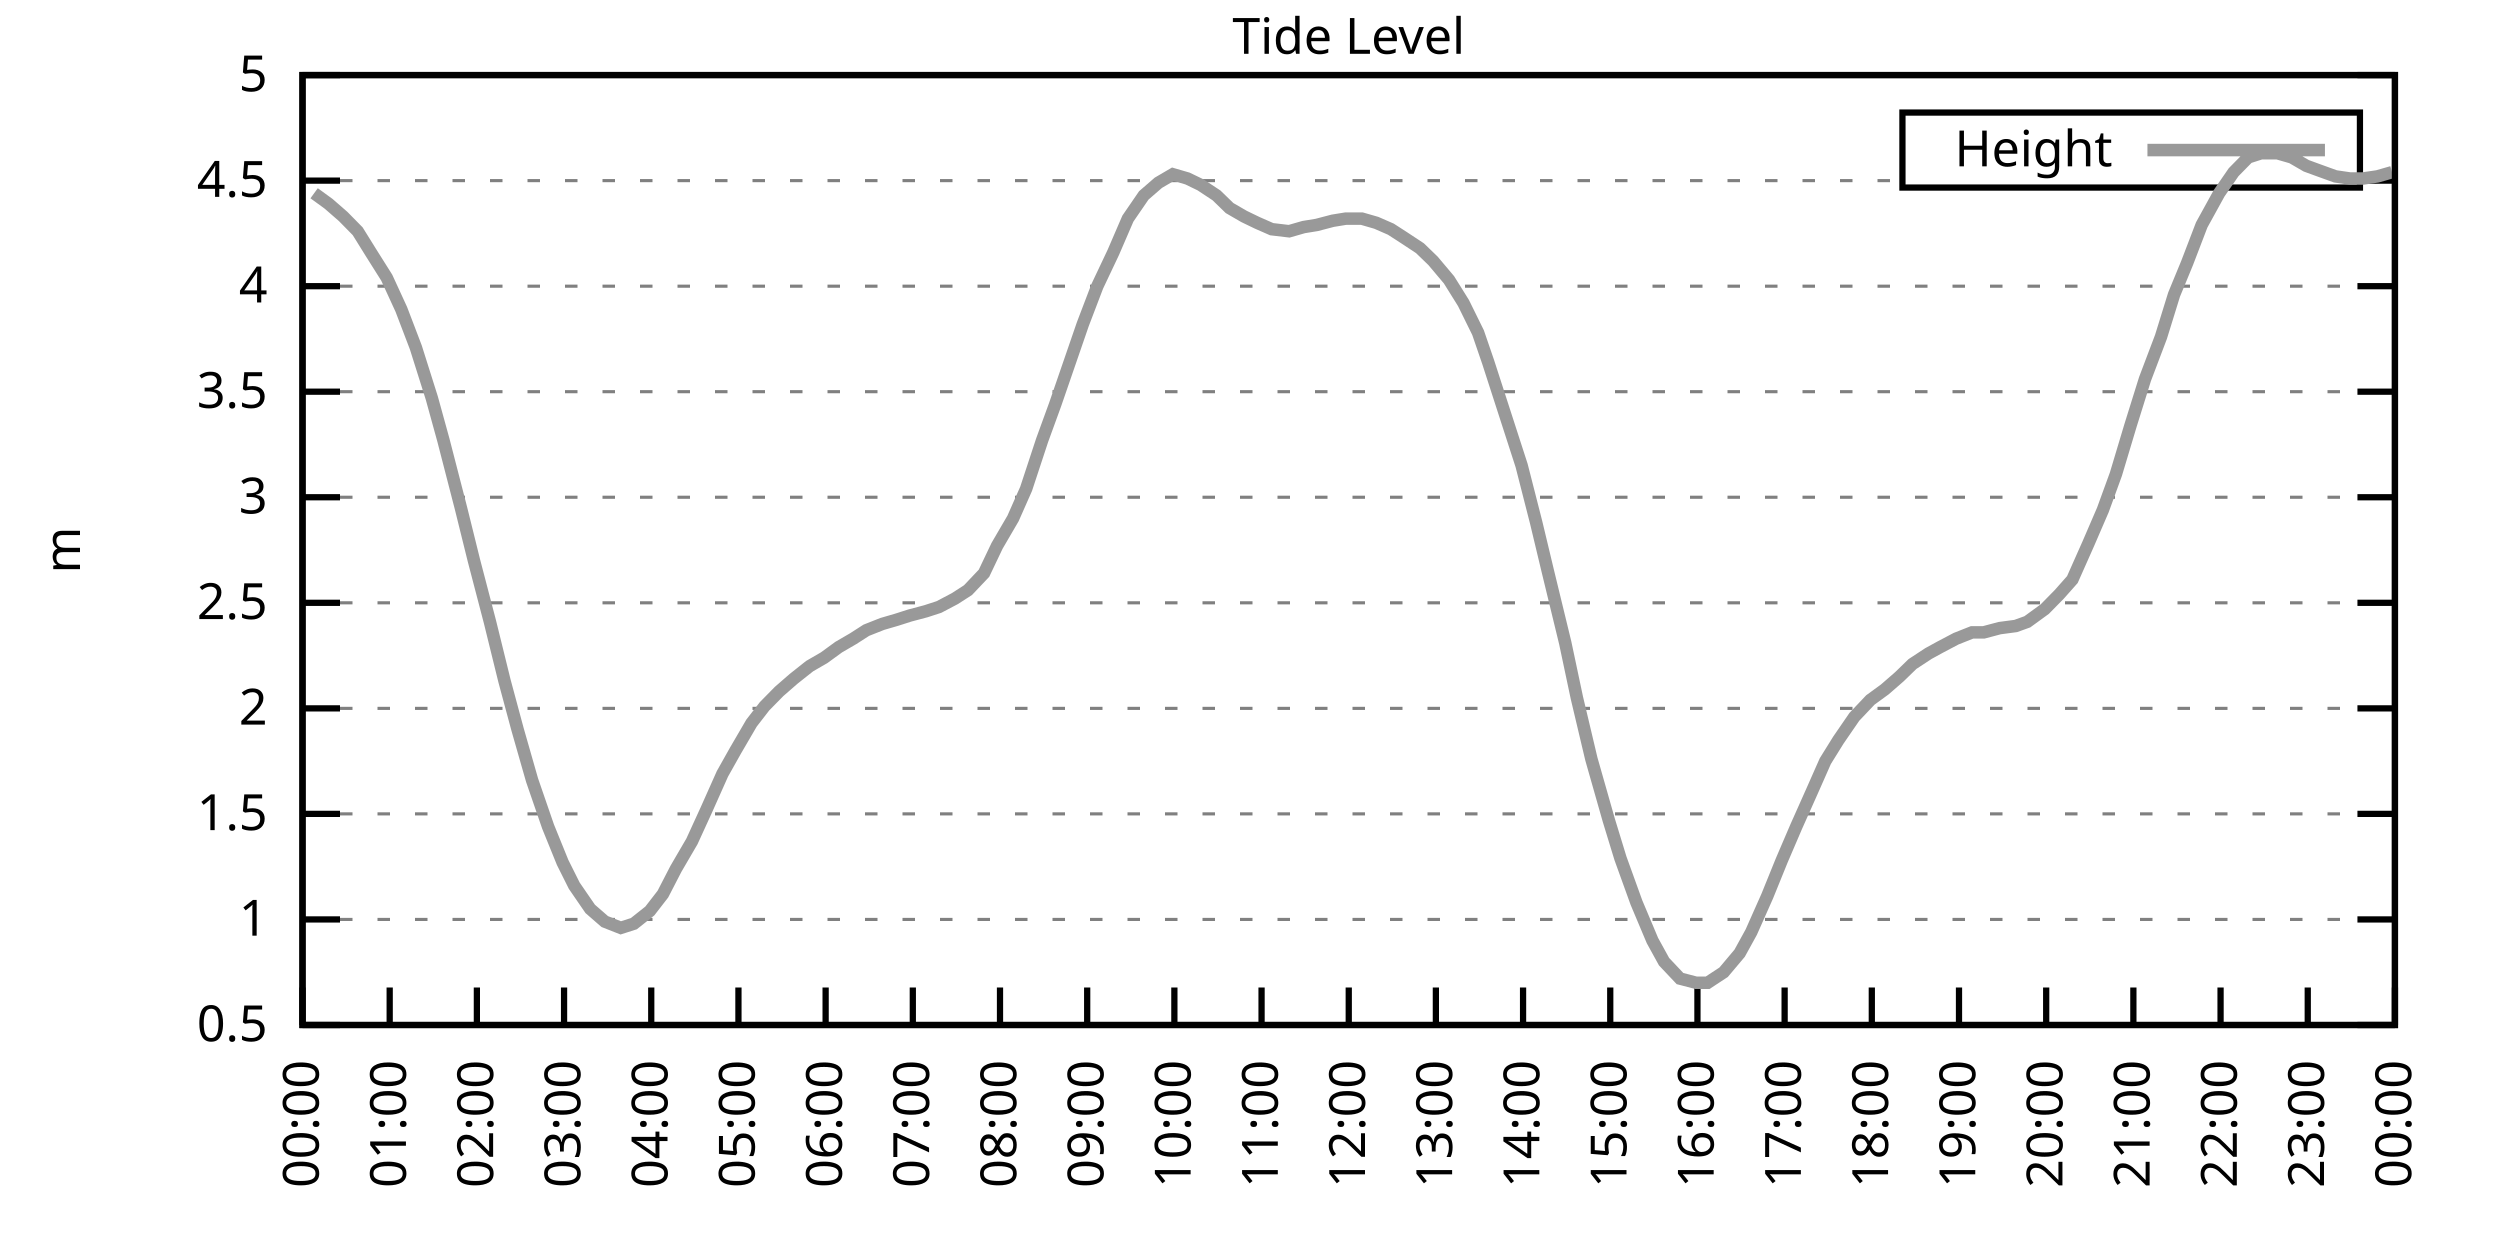
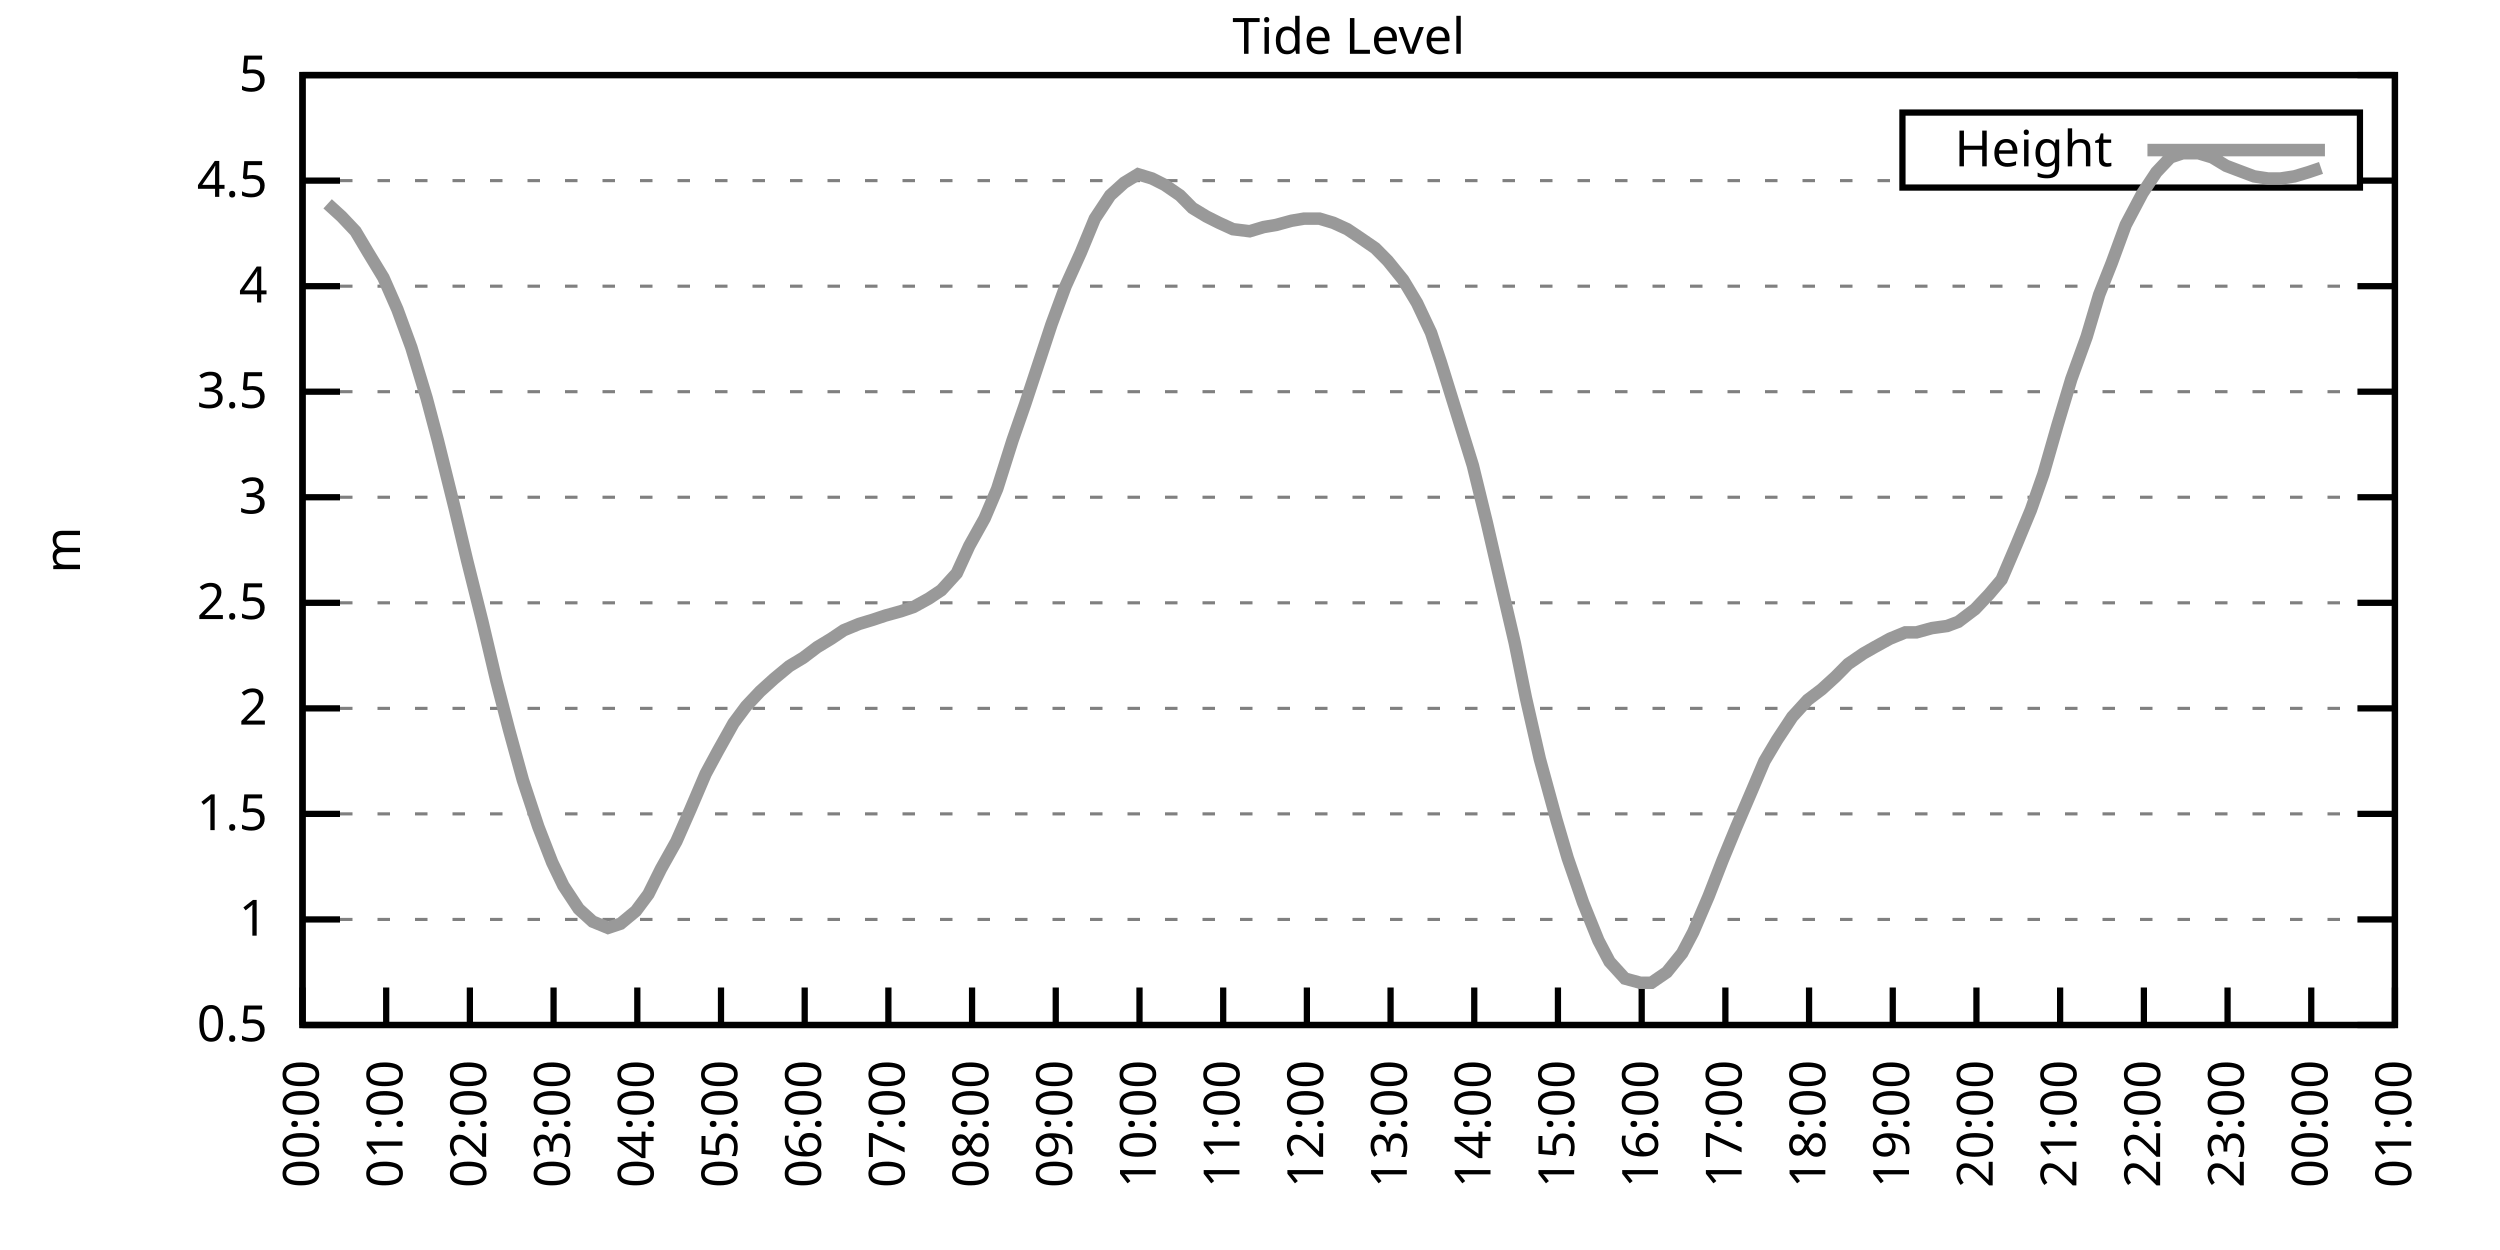
<svg xmlns="http://www.w3.org/2000/svg" xmlns:xlink="http://www.w3.org/1999/xlink" width="400" height="200" viewBox="0 0 400 200">
  <g id="gnuplot_canvas">
    <rect x="0" y="0" width="400" height="200" fill="none" />
    <defs>
      <circle id="gpDot" r="0.5" stroke-width="0.5" stroke="currentColor" />
      <path id="gpPt0" stroke-width="0.333" stroke="currentColor" d="M-1,0 h2 M0,-1 v2" />
      <path id="gpPt1" stroke-width="0.333" stroke="currentColor" d="M-1,-1 L1,1 M1,-1 L-1,1" />
      <path id="gpPt2" stroke-width="0.333" stroke="currentColor" d="M-1,0 L1,0 M0,-1 L0,1 M-1,-1 L1,1 M-1,1 L1,-1" />
      <rect id="gpPt3" stroke-width="0.333" stroke="currentColor" x="-1" y="-1" width="2" height="2" />
      <rect id="gpPt4" stroke-width="0.333" stroke="currentColor" fill="currentColor" x="-1" y="-1" width="2" height="2" />
      <circle id="gpPt5" stroke-width="0.333" stroke="currentColor" cx="0" cy="0" r="1" />
      <use xlink:href="#gpPt5" id="gpPt6" fill="currentColor" stroke="none" />
      <path id="gpPt7" stroke-width="0.333" stroke="currentColor" d="M0,-1.33 L-1.33,0.67 L1.33,0.67 z" />
      <use xlink:href="#gpPt7" id="gpPt8" fill="currentColor" stroke="none" />
      <use xlink:href="#gpPt7" id="gpPt9" stroke="currentColor" transform="rotate(180)" />
      <use xlink:href="#gpPt9" id="gpPt10" fill="currentColor" stroke="none" />
      <use xlink:href="#gpPt3" id="gpPt11" stroke="currentColor" transform="rotate(45)" />
      <use xlink:href="#gpPt11" id="gpPt12" fill="currentColor" stroke="none" />
      <path id="gpPt13" stroke-width="0.333" stroke="currentColor" d="M0,1.330 L1.265,0.411 L0.782,-1.067 L-0.782,-1.076 L-1.265,0.411 z" />
      <use xlink:href="#gpPt13" id="gpPt14" fill="currentColor" stroke="none" />
      <filter id="textbox" filterUnits="objectBoundingBox" x="0" y="0" height="1" width="1">
        <feFlood flood-color="white" flood-opacity="1" result="bgnd" />
        <feComposite in="SourceGraphic" in2="bgnd" operator="atop" />
      </filter>
      <filter id="greybox" filterUnits="objectBoundingBox" x="0" y="0" height="1" width="1">
        <feFlood flood-color="lightgrey" flood-opacity="1" result="grey" />
        <feComposite in="SourceGraphic" in2="grey" operator="atop" />
      </filter>
    </defs>
    <g fill="none" color="white" stroke="currentColor" stroke-width="1.00" stroke-linecap="butt" stroke-linejoin="miter">
</g>
    <g fill="none" color="black" stroke="currentColor" stroke-width="1.00" stroke-linecap="butt" stroke-linejoin="miter">
      <g stroke="none" shape-rendering="crispEdges">
        <polygon fill="rgb(255, 255, 255)" points="48.40,164.00 383.18,164.00 383.18,12.02 48.40,12.02 " />
      </g>
    </g>
    <g fill="none" color="black" stroke="currentColor" stroke-width="1.00" stroke-linecap="butt" stroke-linejoin="miter">
</g>
    <g fill="none" color="black" stroke="black" stroke-width="0.50" stroke-linecap="butt" stroke-linejoin="miter">
</g>
    <g fill="none" color="gray" stroke="currentColor" stroke-width="0.50" stroke-linecap="butt" stroke-linejoin="miter">
      <path stroke="gray" stroke-dasharray="2,4" class="gridline" d="M48.40,164.00 L383.19,164.00  " />
    </g>
    <g fill="none" color="gray" stroke="gray" stroke-width="1.00" stroke-linecap="butt" stroke-linejoin="miter">
</g>
    <g fill="none" color="black" stroke="currentColor" stroke-width="1.00" stroke-linecap="butt" stroke-linejoin="miter">
      <path stroke="black" d="M48.40,164.00 L54.40,164.00 M383.19,164.00 L377.19,164.00  " />
      <g transform="translate(42.80,166.60)" stroke="none" fill="black" font-family="Sans" font-size="8.00" text-anchor="end">
        <text>
          <tspan font-family="Sans"> 0.5</tspan>
        </text>
      </g>
    </g>
    <g fill="none" color="black" stroke="currentColor" stroke-width="1.00" stroke-linecap="butt" stroke-linejoin="miter">
</g>
    <g fill="none" color="black" stroke="black" stroke-width="0.50" stroke-linecap="butt" stroke-linejoin="miter">
</g>
    <g fill="none" color="gray" stroke="currentColor" stroke-width="0.50" stroke-linecap="butt" stroke-linejoin="miter">
      <path stroke="gray" stroke-dasharray="2,4" class="gridline" d="M48.40,147.11 L383.19,147.11  " />
    </g>
    <g fill="none" color="gray" stroke="gray" stroke-width="1.00" stroke-linecap="butt" stroke-linejoin="miter">
</g>
    <g fill="none" color="black" stroke="currentColor" stroke-width="1.00" stroke-linecap="butt" stroke-linejoin="miter">
      <path stroke="black" d="M48.40,147.11 L54.40,147.11 M383.19,147.11 L377.19,147.11  " />
      <g transform="translate(42.80,149.71)" stroke="none" fill="black" font-family="Sans" font-size="8.00" text-anchor="end">
        <text>
          <tspan font-family="Sans"> 1</tspan>
        </text>
      </g>
    </g>
    <g fill="none" color="black" stroke="currentColor" stroke-width="1.00" stroke-linecap="butt" stroke-linejoin="miter">
</g>
    <g fill="none" color="black" stroke="black" stroke-width="0.50" stroke-linecap="butt" stroke-linejoin="miter">
</g>
    <g fill="none" color="gray" stroke="currentColor" stroke-width="0.50" stroke-linecap="butt" stroke-linejoin="miter">
      <path stroke="gray" stroke-dasharray="2,4" class="gridline" d="M48.40,130.22 L383.19,130.22  " />
    </g>
    <g fill="none" color="gray" stroke="gray" stroke-width="1.00" stroke-linecap="butt" stroke-linejoin="miter">
</g>
    <g fill="none" color="black" stroke="currentColor" stroke-width="1.00" stroke-linecap="butt" stroke-linejoin="miter">
      <path stroke="black" d="M48.40,130.22 L54.40,130.22 M383.19,130.22 L377.19,130.22  " />
      <g transform="translate(42.80,132.82)" stroke="none" fill="black" font-family="Sans" font-size="8.00" text-anchor="end">
        <text>
          <tspan font-family="Sans"> 1.5</tspan>
        </text>
      </g>
    </g>
    <g fill="none" color="black" stroke="currentColor" stroke-width="1.00" stroke-linecap="butt" stroke-linejoin="miter">
</g>
    <g fill="none" color="black" stroke="black" stroke-width="0.50" stroke-linecap="butt" stroke-linejoin="miter">
</g>
    <g fill="none" color="gray" stroke="currentColor" stroke-width="0.50" stroke-linecap="butt" stroke-linejoin="miter">
      <path stroke="gray" stroke-dasharray="2,4" class="gridline" d="M48.40,113.34 L383.19,113.34  " />
    </g>
    <g fill="none" color="gray" stroke="gray" stroke-width="1.00" stroke-linecap="butt" stroke-linejoin="miter">
</g>
    <g fill="none" color="black" stroke="currentColor" stroke-width="1.00" stroke-linecap="butt" stroke-linejoin="miter">
      <path stroke="black" d="M48.40,113.34 L54.40,113.34 M383.19,113.34 L377.19,113.34  " />
      <g transform="translate(42.80,115.94)" stroke="none" fill="black" font-family="Sans" font-size="8.00" text-anchor="end">
        <text>
          <tspan font-family="Sans"> 2</tspan>
        </text>
      </g>
    </g>
    <g fill="none" color="black" stroke="currentColor" stroke-width="1.00" stroke-linecap="butt" stroke-linejoin="miter">
</g>
    <g fill="none" color="black" stroke="black" stroke-width="0.50" stroke-linecap="butt" stroke-linejoin="miter">
</g>
    <g fill="none" color="gray" stroke="currentColor" stroke-width="0.50" stroke-linecap="butt" stroke-linejoin="miter">
      <path stroke="gray" stroke-dasharray="2,4" class="gridline" d="M48.40,96.45 L383.19,96.45  " />
    </g>
    <g fill="none" color="gray" stroke="gray" stroke-width="1.00" stroke-linecap="butt" stroke-linejoin="miter">
</g>
    <g fill="none" color="black" stroke="currentColor" stroke-width="1.00" stroke-linecap="butt" stroke-linejoin="miter">
      <path stroke="black" d="M48.40,96.45 L54.40,96.45 M383.19,96.45 L377.19,96.45  " />
      <g transform="translate(42.80,99.05)" stroke="none" fill="black" font-family="Sans" font-size="8.00" text-anchor="end">
        <text>
          <tspan font-family="Sans"> 2.5</tspan>
        </text>
      </g>
    </g>
    <g fill="none" color="black" stroke="currentColor" stroke-width="1.00" stroke-linecap="butt" stroke-linejoin="miter">
</g>
    <g fill="none" color="black" stroke="black" stroke-width="0.50" stroke-linecap="butt" stroke-linejoin="miter">
</g>
    <g fill="none" color="gray" stroke="currentColor" stroke-width="0.50" stroke-linecap="butt" stroke-linejoin="miter">
      <path stroke="gray" stroke-dasharray="2,4" class="gridline" d="M48.40,79.56 L383.19,79.56  " />
    </g>
    <g fill="none" color="gray" stroke="gray" stroke-width="1.00" stroke-linecap="butt" stroke-linejoin="miter">
</g>
    <g fill="none" color="black" stroke="currentColor" stroke-width="1.00" stroke-linecap="butt" stroke-linejoin="miter">
      <path stroke="black" d="M48.40,79.56 L54.40,79.56 M383.19,79.56 L377.19,79.56  " />
      <g transform="translate(42.80,82.16)" stroke="none" fill="black" font-family="Sans" font-size="8.00" text-anchor="end">
        <text>
          <tspan font-family="Sans"> 3</tspan>
        </text>
      </g>
    </g>
    <g fill="none" color="black" stroke="currentColor" stroke-width="1.00" stroke-linecap="butt" stroke-linejoin="miter">
</g>
    <g fill="none" color="black" stroke="black" stroke-width="0.50" stroke-linecap="butt" stroke-linejoin="miter">
</g>
    <g fill="none" color="gray" stroke="currentColor" stroke-width="0.50" stroke-linecap="butt" stroke-linejoin="miter">
      <path stroke="gray" stroke-dasharray="2,4" class="gridline" d="M48.40,62.67 L383.19,62.67  " />
    </g>
    <g fill="none" color="gray" stroke="gray" stroke-width="1.00" stroke-linecap="butt" stroke-linejoin="miter">
</g>
    <g fill="none" color="black" stroke="currentColor" stroke-width="1.00" stroke-linecap="butt" stroke-linejoin="miter">
      <path stroke="black" d="M48.40,62.67 L54.40,62.67 M383.19,62.67 L377.19,62.67  " />
      <g transform="translate(42.80,65.27)" stroke="none" fill="black" font-family="Sans" font-size="8.00" text-anchor="end">
        <text>
          <tspan font-family="Sans"> 3.5</tspan>
        </text>
      </g>
    </g>
    <g fill="none" color="black" stroke="currentColor" stroke-width="1.00" stroke-linecap="butt" stroke-linejoin="miter">
</g>
    <g fill="none" color="black" stroke="black" stroke-width="0.50" stroke-linecap="butt" stroke-linejoin="miter">
</g>
    <g fill="none" color="gray" stroke="currentColor" stroke-width="0.50" stroke-linecap="butt" stroke-linejoin="miter">
      <path stroke="gray" stroke-dasharray="2,4" class="gridline" d="M48.40,45.79 L383.19,45.79  " />
    </g>
    <g fill="none" color="gray" stroke="gray" stroke-width="1.00" stroke-linecap="butt" stroke-linejoin="miter">
</g>
    <g fill="none" color="black" stroke="currentColor" stroke-width="1.00" stroke-linecap="butt" stroke-linejoin="miter">
      <path stroke="black" d="M48.40,45.79 L54.40,45.79 M383.19,45.79 L377.19,45.79  " />
      <g transform="translate(42.80,48.39)" stroke="none" fill="black" font-family="Sans" font-size="8.00" text-anchor="end">
        <text>
          <tspan font-family="Sans"> 4</tspan>
        </text>
      </g>
    </g>
    <g fill="none" color="black" stroke="currentColor" stroke-width="1.00" stroke-linecap="butt" stroke-linejoin="miter">
</g>
    <g fill="none" color="black" stroke="black" stroke-width="0.50" stroke-linecap="butt" stroke-linejoin="miter">
</g>
    <g fill="none" color="gray" stroke="currentColor" stroke-width="0.50" stroke-linecap="butt" stroke-linejoin="miter">
      <path stroke="gray" stroke-dasharray="2,4" class="gridline" d="M48.40,28.90 L304.39,28.90 M377.59,28.90 L383.19,28.90  " />
    </g>
    <g fill="none" color="gray" stroke="gray" stroke-width="1.00" stroke-linecap="butt" stroke-linejoin="miter">
</g>
    <g fill="none" color="black" stroke="currentColor" stroke-width="1.00" stroke-linecap="butt" stroke-linejoin="miter">
      <path stroke="black" d="M48.40,28.90 L54.40,28.90 M383.19,28.90 L377.19,28.90  " />
      <g transform="translate(42.80,31.50)" stroke="none" fill="black" font-family="Sans" font-size="8.00" text-anchor="end">
        <text>
          <tspan font-family="Sans"> 4.5</tspan>
        </text>
      </g>
    </g>
    <g fill="none" color="black" stroke="currentColor" stroke-width="1.00" stroke-linecap="butt" stroke-linejoin="miter">
</g>
    <g fill="none" color="black" stroke="black" stroke-width="0.50" stroke-linecap="butt" stroke-linejoin="miter">
</g>
    <g fill="none" color="gray" stroke="currentColor" stroke-width="0.50" stroke-linecap="butt" stroke-linejoin="miter">
      <path stroke="gray" stroke-dasharray="2,4" class="gridline" d="M48.40,12.01 L383.19,12.01  " />
    </g>
    <g fill="none" color="gray" stroke="gray" stroke-width="1.00" stroke-linecap="butt" stroke-linejoin="miter">
</g>
    <g fill="none" color="black" stroke="currentColor" stroke-width="1.00" stroke-linecap="butt" stroke-linejoin="miter">
      <path stroke="black" d="M48.40,12.01 L54.40,12.01 M383.19,12.01 L377.19,12.01  " />
      <g transform="translate(42.80,14.61)" stroke="none" fill="black" font-family="Sans" font-size="8.00" text-anchor="end">
        <text>
          <tspan font-family="Sans"> 5</tspan>
        </text>
      </g>
    </g>
    <g fill="none" color="black" stroke="currentColor" stroke-width="1.00" stroke-linecap="butt" stroke-linejoin="miter">
      <path stroke="black" d="M48.40,164.00 L48.40,158.00  " />
      <g transform="translate(51.00,169.60) rotate(270.00)" stroke="none" fill="black" font-family="Sans" font-size="8.00" text-anchor="end">
        <text>
          <tspan font-family="Sans">00:00</tspan>
        </text>
      </g>
    </g>
    <g fill="none" color="black" stroke="currentColor" stroke-width="1.00" stroke-linecap="butt" stroke-linejoin="miter">
-       <path stroke="black" d="M62.35,164.00 L62.35,158.00  " />
-       <g transform="translate(64.95,169.60) rotate(270.00)" stroke="none" fill="black" font-family="Sans" font-size="8.00" text-anchor="end">
+       <path stroke="black" d="M61.79,164.00 L61.79,158.00  " />
+       <g transform="translate(64.39,169.60) rotate(270.00)" stroke="none" fill="black" font-family="Sans" font-size="8.00" text-anchor="end">
        <text>
          <tspan font-family="Sans">01:00</tspan>
        </text>
      </g>
    </g>
    <g fill="none" color="black" stroke="currentColor" stroke-width="1.00" stroke-linecap="butt" stroke-linejoin="miter">
-       <path stroke="black" d="M76.30,164.00 L76.30,158.00  " />
-       <g transform="translate(78.90,169.60) rotate(270.00)" stroke="none" fill="black" font-family="Sans" font-size="8.00" text-anchor="end">
+       <path stroke="black" d="M75.18,164.00 L75.18,158.00  " />
+       <g transform="translate(77.78,169.60) rotate(270.00)" stroke="none" fill="black" font-family="Sans" font-size="8.00" text-anchor="end">
        <text>
          <tspan font-family="Sans">02:00</tspan>
        </text>
      </g>
    </g>
    <g fill="none" color="black" stroke="currentColor" stroke-width="1.00" stroke-linecap="butt" stroke-linejoin="miter">
-       <path stroke="black" d="M90.25,164.00 L90.25,158.00  " />
-       <g transform="translate(92.85,169.60) rotate(270.00)" stroke="none" fill="black" font-family="Sans" font-size="8.00" text-anchor="end">
+       <path stroke="black" d="M88.57,164.00 L88.57,158.00  " />
+       <g transform="translate(91.17,169.60) rotate(270.00)" stroke="none" fill="black" font-family="Sans" font-size="8.00" text-anchor="end">
        <text>
          <tspan font-family="Sans">03:00</tspan>
        </text>
      </g>
    </g>
    <g fill="none" color="black" stroke="currentColor" stroke-width="1.00" stroke-linecap="butt" stroke-linejoin="miter">
-       <path stroke="black" d="M104.20,164.00 L104.20,158.00  " />
-       <g transform="translate(106.80,169.60) rotate(270.00)" stroke="none" fill="black" font-family="Sans" font-size="8.00" text-anchor="end">
+       <path stroke="black" d="M101.97,164.00 L101.97,158.00  " />
+       <g transform="translate(104.57,169.60) rotate(270.00)" stroke="none" fill="black" font-family="Sans" font-size="8.00" text-anchor="end">
        <text>
          <tspan font-family="Sans">04:00</tspan>
        </text>
      </g>
    </g>
    <g fill="none" color="black" stroke="currentColor" stroke-width="1.00" stroke-linecap="butt" stroke-linejoin="miter">
-       <path stroke="black" d="M118.15,164.00 L118.15,158.00  " />
-       <g transform="translate(120.75,169.60) rotate(270.00)" stroke="none" fill="black" font-family="Sans" font-size="8.00" text-anchor="end">
+       <path stroke="black" d="M115.36,164.00 L115.36,158.00  " />
+       <g transform="translate(117.96,169.60) rotate(270.00)" stroke="none" fill="black" font-family="Sans" font-size="8.00" text-anchor="end">
        <text>
          <tspan font-family="Sans">05:00</tspan>
        </text>
      </g>
    </g>
    <g fill="none" color="black" stroke="currentColor" stroke-width="1.00" stroke-linecap="butt" stroke-linejoin="miter">
-       <path stroke="black" d="M132.10,164.00 L132.10,158.00  " />
-       <g transform="translate(134.70,169.60) rotate(270.00)" stroke="none" fill="black" font-family="Sans" font-size="8.00" text-anchor="end">
+       <path stroke="black" d="M128.75,164.00 L128.75,158.00  " />
+       <g transform="translate(131.35,169.60) rotate(270.00)" stroke="none" fill="black" font-family="Sans" font-size="8.00" text-anchor="end">
        <text>
          <tspan font-family="Sans">06:00</tspan>
        </text>
      </g>
    </g>
    <g fill="none" color="black" stroke="currentColor" stroke-width="1.00" stroke-linecap="butt" stroke-linejoin="miter">
-       <path stroke="black" d="M146.05,164.00 L146.05,158.00  " />
-       <g transform="translate(148.65,169.60) rotate(270.00)" stroke="none" fill="black" font-family="Sans" font-size="8.00" text-anchor="end">
+       <path stroke="black" d="M142.14,164.00 L142.14,158.00  " />
+       <g transform="translate(144.74,169.60) rotate(270.00)" stroke="none" fill="black" font-family="Sans" font-size="8.00" text-anchor="end">
        <text>
          <tspan font-family="Sans">07:00</tspan>
        </text>
      </g>
    </g>
    <g fill="none" color="black" stroke="currentColor" stroke-width="1.00" stroke-linecap="butt" stroke-linejoin="miter">
-       <path stroke="black" d="M160.00,164.00 L160.00,158.00  " />
-       <g transform="translate(162.60,169.60) rotate(270.00)" stroke="none" fill="black" font-family="Sans" font-size="8.00" text-anchor="end">
+       <path stroke="black" d="M155.53,164.00 L155.53,158.00  " />
+       <g transform="translate(158.13,169.60) rotate(270.00)" stroke="none" fill="black" font-family="Sans" font-size="8.00" text-anchor="end">
        <text>
          <tspan font-family="Sans">08:00</tspan>
        </text>
      </g>
    </g>
    <g fill="none" color="black" stroke="currentColor" stroke-width="1.00" stroke-linecap="butt" stroke-linejoin="miter">
-       <path stroke="black" d="M173.95,164.00 L173.95,158.00  " />
-       <g transform="translate(176.55,169.60) rotate(270.00)" stroke="none" fill="black" font-family="Sans" font-size="8.00" text-anchor="end">
+       <path stroke="black" d="M168.92,164.00 L168.92,158.00  " />
+       <g transform="translate(171.52,169.60) rotate(270.00)" stroke="none" fill="black" font-family="Sans" font-size="8.00" text-anchor="end">
        <text>
          <tspan font-family="Sans">09:00</tspan>
        </text>
      </g>
    </g>
    <g fill="none" color="black" stroke="currentColor" stroke-width="1.00" stroke-linecap="butt" stroke-linejoin="miter">
-       <path stroke="black" d="M187.90,164.00 L187.90,158.00  " />
-       <g transform="translate(190.50,169.60) rotate(270.00)" stroke="none" fill="black" font-family="Sans" font-size="8.00" text-anchor="end">
+       <path stroke="black" d="M182.32,164.00 L182.32,158.00  " />
+       <g transform="translate(184.92,169.60) rotate(270.00)" stroke="none" fill="black" font-family="Sans" font-size="8.00" text-anchor="end">
        <text>
          <tspan font-family="Sans">10:00</tspan>
        </text>
      </g>
    </g>
    <g fill="none" color="black" stroke="currentColor" stroke-width="1.00" stroke-linecap="butt" stroke-linejoin="miter">
-       <path stroke="black" d="M201.85,164.00 L201.85,158.00  " />
-       <g transform="translate(204.45,169.60) rotate(270.00)" stroke="none" fill="black" font-family="Sans" font-size="8.00" text-anchor="end">
+       <path stroke="black" d="M195.71,164.00 L195.71,158.00  " />
+       <g transform="translate(198.31,169.60) rotate(270.00)" stroke="none" fill="black" font-family="Sans" font-size="8.00" text-anchor="end">
        <text>
          <tspan font-family="Sans">11:00</tspan>
        </text>
      </g>
    </g>
    <g fill="none" color="black" stroke="currentColor" stroke-width="1.00" stroke-linecap="butt" stroke-linejoin="miter">
-       <path stroke="black" d="M215.80,164.00 L215.80,158.00  " />
-       <g transform="translate(218.40,169.60) rotate(270.00)" stroke="none" fill="black" font-family="Sans" font-size="8.00" text-anchor="end">
+       <path stroke="black" d="M209.10,164.00 L209.10,158.00  " />
+       <g transform="translate(211.70,169.60) rotate(270.00)" stroke="none" fill="black" font-family="Sans" font-size="8.00" text-anchor="end">
        <text>
          <tspan font-family="Sans">12:00</tspan>
        </text>
      </g>
    </g>
    <g fill="none" color="black" stroke="currentColor" stroke-width="1.00" stroke-linecap="butt" stroke-linejoin="miter">
-       <path stroke="black" d="M229.74,164.00 L229.74,158.00  " />
-       <g transform="translate(232.34,169.60) rotate(270.00)" stroke="none" fill="black" font-family="Sans" font-size="8.00" text-anchor="end">
+       <path stroke="black" d="M222.49,164.00 L222.49,158.00  " />
+       <g transform="translate(225.09,169.60) rotate(270.00)" stroke="none" fill="black" font-family="Sans" font-size="8.00" text-anchor="end">
        <text>
          <tspan font-family="Sans">13:00</tspan>
        </text>
      </g>
    </g>
    <g fill="none" color="black" stroke="currentColor" stroke-width="1.00" stroke-linecap="butt" stroke-linejoin="miter">
-       <path stroke="black" d="M243.69,164.00 L243.69,158.00  " />
-       <g transform="translate(246.29,169.60) rotate(270.00)" stroke="none" fill="black" font-family="Sans" font-size="8.00" text-anchor="end">
+       <path stroke="black" d="M235.88,164.00 L235.88,158.00  " />
+       <g transform="translate(238.48,169.60) rotate(270.00)" stroke="none" fill="black" font-family="Sans" font-size="8.00" text-anchor="end">
        <text>
          <tspan font-family="Sans">14:00</tspan>
        </text>
      </g>
    </g>
    <g fill="none" color="black" stroke="currentColor" stroke-width="1.00" stroke-linecap="butt" stroke-linejoin="miter">
-       <path stroke="black" d="M257.64,164.00 L257.64,158.00  " />
-       <g transform="translate(260.24,169.60) rotate(270.00)" stroke="none" fill="black" font-family="Sans" font-size="8.00" text-anchor="end">
+       <path stroke="black" d="M249.27,164.00 L249.27,158.00  " />
+       <g transform="translate(251.87,169.60) rotate(270.00)" stroke="none" fill="black" font-family="Sans" font-size="8.00" text-anchor="end">
        <text>
          <tspan font-family="Sans">15:00</tspan>
        </text>
      </g>
    </g>
    <g fill="none" color="black" stroke="currentColor" stroke-width="1.00" stroke-linecap="butt" stroke-linejoin="miter">
-       <path stroke="black" d="M271.59,164.00 L271.59,158.00  " />
-       <g transform="translate(274.19,169.60) rotate(270.00)" stroke="none" fill="black" font-family="Sans" font-size="8.00" text-anchor="end">
+       <path stroke="black" d="M262.67,164.00 L262.67,158.00  " />
+       <g transform="translate(265.27,169.60) rotate(270.00)" stroke="none" fill="black" font-family="Sans" font-size="8.00" text-anchor="end">
        <text>
          <tspan font-family="Sans">16:00</tspan>
        </text>
      </g>
    </g>
    <g fill="none" color="black" stroke="currentColor" stroke-width="1.00" stroke-linecap="butt" stroke-linejoin="miter">
-       <path stroke="black" d="M285.54,164.00 L285.54,158.00  " />
-       <g transform="translate(288.14,169.60) rotate(270.00)" stroke="none" fill="black" font-family="Sans" font-size="8.00" text-anchor="end">
+       <path stroke="black" d="M276.06,164.00 L276.06,158.00  " />
+       <g transform="translate(278.66,169.60) rotate(270.00)" stroke="none" fill="black" font-family="Sans" font-size="8.00" text-anchor="end">
        <text>
          <tspan font-family="Sans">17:00</tspan>
        </text>
      </g>
    </g>
    <g fill="none" color="black" stroke="currentColor" stroke-width="1.00" stroke-linecap="butt" stroke-linejoin="miter">
-       <path stroke="black" d="M299.49,164.00 L299.49,158.00  " />
-       <g transform="translate(302.09,169.60) rotate(270.00)" stroke="none" fill="black" font-family="Sans" font-size="8.00" text-anchor="end">
+       <path stroke="black" d="M289.45,164.00 L289.45,158.00  " />
+       <g transform="translate(292.05,169.60) rotate(270.00)" stroke="none" fill="black" font-family="Sans" font-size="8.00" text-anchor="end">
        <text>
          <tspan font-family="Sans">18:00</tspan>
        </text>
      </g>
    </g>
    <g fill="none" color="black" stroke="currentColor" stroke-width="1.00" stroke-linecap="butt" stroke-linejoin="miter">
-       <path stroke="black" d="M313.44,164.00 L313.44,158.00  " />
-       <g transform="translate(316.04,169.60) rotate(270.00)" stroke="none" fill="black" font-family="Sans" font-size="8.00" text-anchor="end">
+       <path stroke="black" d="M302.84,164.00 L302.84,158.00  " />
+       <g transform="translate(305.44,169.60) rotate(270.00)" stroke="none" fill="black" font-family="Sans" font-size="8.00" text-anchor="end">
        <text>
          <tspan font-family="Sans">19:00</tspan>
        </text>
      </g>
    </g>
    <g fill="none" color="black" stroke="currentColor" stroke-width="1.00" stroke-linecap="butt" stroke-linejoin="miter">
-       <path stroke="black" d="M327.39,164.00 L327.39,158.00  " />
-       <g transform="translate(329.99,169.60) rotate(270.00)" stroke="none" fill="black" font-family="Sans" font-size="8.00" text-anchor="end">
+       <path stroke="black" d="M316.23,164.00 L316.23,158.00  " />
+       <g transform="translate(318.83,169.60) rotate(270.00)" stroke="none" fill="black" font-family="Sans" font-size="8.00" text-anchor="end">
        <text>
          <tspan font-family="Sans">20:00</tspan>
        </text>
      </g>
    </g>
    <g fill="none" color="black" stroke="currentColor" stroke-width="1.00" stroke-linecap="butt" stroke-linejoin="miter">
-       <path stroke="black" d="M341.34,164.00 L341.34,158.00  " />
-       <g transform="translate(343.94,169.60) rotate(270.00)" stroke="none" fill="black" font-family="Sans" font-size="8.00" text-anchor="end">
+       <path stroke="black" d="M329.62,164.00 L329.62,158.00  " />
+       <g transform="translate(332.22,169.60) rotate(270.00)" stroke="none" fill="black" font-family="Sans" font-size="8.00" text-anchor="end">
        <text>
          <tspan font-family="Sans">21:00</tspan>
        </text>
      </g>
    </g>
    <g fill="none" color="black" stroke="currentColor" stroke-width="1.00" stroke-linecap="butt" stroke-linejoin="miter">
-       <path stroke="black" d="M355.29,164.00 L355.29,158.00  " />
-       <g transform="translate(357.89,169.60) rotate(270.00)" stroke="none" fill="black" font-family="Sans" font-size="8.00" text-anchor="end">
+       <path stroke="black" d="M343.02,164.00 L343.02,158.00  " />
+       <g transform="translate(345.62,169.60) rotate(270.00)" stroke="none" fill="black" font-family="Sans" font-size="8.00" text-anchor="end">
        <text>
          <tspan font-family="Sans">22:00</tspan>
        </text>
      </g>
    </g>
    <g fill="none" color="black" stroke="currentColor" stroke-width="1.00" stroke-linecap="butt" stroke-linejoin="miter">
-       <path stroke="black" d="M369.24,164.00 L369.24,158.00  " />
-       <g transform="translate(371.84,169.60) rotate(270.00)" stroke="none" fill="black" font-family="Sans" font-size="8.00" text-anchor="end">
+       <path stroke="black" d="M356.41,164.00 L356.41,158.00  " />
+       <g transform="translate(359.01,169.60) rotate(270.00)" stroke="none" fill="black" font-family="Sans" font-size="8.00" text-anchor="end">
        <text>
          <tspan font-family="Sans">23:00</tspan>
+         </text>
+       </g>
+     </g>
+     <g fill="none" color="black" stroke="currentColor" stroke-width="1.00" stroke-linecap="butt" stroke-linejoin="miter">
+       <path stroke="black" d="M369.80,164.00 L369.80,158.00  " />
+       <g transform="translate(372.40,169.60) rotate(270.00)" stroke="none" fill="black" font-family="Sans" font-size="8.00" text-anchor="end">
+         <text>
+           <tspan font-family="Sans">00:00</tspan>
        </text>
      </g>
    </g>
    <g fill="none" color="black" stroke="currentColor" stroke-width="1.00" stroke-linecap="butt" stroke-linejoin="miter">
      <path stroke="black" d="M383.19,164.00 L383.19,158.00  " />
      <g transform="translate(385.79,169.60) rotate(270.00)" stroke="none" fill="black" font-family="Sans" font-size="8.00" text-anchor="end">
        <text>
-           <tspan font-family="Sans">00:00</tspan>
+           <tspan font-family="Sans">01:00</tspan>
        </text>
      </g>
    </g>
    <g fill="none" color="black" stroke="currentColor" stroke-width="1.00" stroke-linecap="butt" stroke-linejoin="miter">
</g>
    <g fill="none" color="black" stroke="currentColor" stroke-width="1.00" stroke-linecap="butt" stroke-linejoin="miter">
      <path stroke="black" d="M48.40,12.01 L48.40,164.00 L383.19,164.00 L383.19,12.01 L48.40,12.01 Z  " />
    </g>
    <g fill="none" color="black" stroke="currentColor" stroke-width="1.00" stroke-linecap="butt" stroke-linejoin="miter">
</g>
    <g fill="none" color="black" stroke="currentColor" stroke-width="1.00" stroke-linecap="butt" stroke-linejoin="miter">
      <path stroke="black" d="M304.39,30.01 L304.39,18.01 L377.59,18.01 L377.59,30.01 L304.39,30.01 Z  " />
    </g>
    <g id="Tide_level_plot_1">
      <g fill="none" color="white" stroke="black" stroke-width="2.00" stroke-linecap="butt" stroke-linejoin="miter">
</g>
      <g fill="none" color="black" stroke="currentColor" stroke-width="2.00" stroke-linecap="butt" stroke-linejoin="miter">
        <g transform="translate(337.99,26.61)" stroke="none" fill="black" font-family="Sans" font-size="8.00" text-anchor="end">
          <text>
            <tspan font-family="Sans">Height</tspan>
          </text>
        </g>
      </g>
      <g fill="none" color="black" stroke="currentColor" stroke-width="2.00" stroke-linecap="butt" stroke-linejoin="miter">
-         <path stroke="rgb(153, 153, 153)" d="M343.59,24.01 L371.99,24.01 M50.26,30.92 L52.58,32.61 L54.91,34.64 L57.23,37.00 L59.33,40.38 L61.88,44.43   L64.21,49.50 L66.53,55.58 L69.09,63.69 L70.95,70.44 L73.74,81.25 L75.83,89.69 L78.39,99.49 L80.72,108.95   L82.81,116.71 L85.13,124.82 L87.69,132.25 L90.02,137.99 L91.88,141.71 L94.43,145.42 L96.76,147.45 L99.32,148.46   L101.41,147.79 L103.97,145.76 L106.06,143.06 L108.15,139.01 L110.71,134.62 L113.03,129.55 L115.59,123.81 L117.68,120.09   L120.24,115.70 L122.33,113.00 L124.66,110.63 L126.98,108.61 L129.54,106.58 L131.87,105.23 L134.19,103.54 L136.51,102.19   L138.61,100.84 L141.16,99.83 L143.49,99.15 L145.58,98.48 L148.14,97.80 L150.23,97.12 L152.79,95.77 L154.88,94.42   L157.44,91.72 L159.53,87.33 L162.09,82.94 L164.18,78.21 L166.74,70.44 L168.83,64.70 L171.39,57.27 L173.25,51.87   L175.57,45.79 L178.13,40.38 L180.46,34.98 L183.01,31.26 L185.34,29.24 L187.66,27.88 L189.99,28.56 L192.08,29.57   L194.64,31.26 L196.73,33.29 L199.06,34.64 L201.15,35.65 L203.47,36.67 L206.26,37.00 L208.59,36.33 L210.68,35.99   L213.24,35.32 L215.33,34.98 L217.89,34.98 L220.21,35.65 L222.54,36.67 L224.63,38.02 L227.19,39.71 L229.28,41.73   L231.84,44.77 L234.16,48.49 L236.49,53.22 L238.11,57.94 L243.46,74.49 L245.79,83.61 L247.65,91.38 L250.44,102.87   L252.30,111.65 L254.62,121.44 L257.41,131.24 L259.27,137.32 L261.83,144.41 L264.39,150.49 L266.25,153.87 L268.80,156.57   L271.36,157.24 L273.22,157.24 L275.78,155.56 L278.34,152.52 L280.20,149.14 L282.75,143.40 L285.08,137.66 L287.40,132.25   L289.96,126.51 L292.05,121.78 L294.15,118.40 L296.70,114.69 L299.26,111.99 L301.58,110.30 L303.91,108.27 L306.00,106.24   L308.56,104.56 L310.42,103.54 L312.98,102.19 L315.53,101.18 L317.39,101.18 L319.95,100.50 L322.51,100.16 L324.37,99.49   L327.16,97.46 L329.48,95.10 L331.58,92.73 L334.13,86.99 L336.46,81.59 L338.55,75.85 L340.88,68.08 L343.20,60.65   L345.76,53.89 L347.85,47.14 L349.94,42.07 L352.27,35.99 L355.06,30.92 L357.38,27.55 L359.71,25.18 L361.80,24.51   L364.36,24.51 L366.68,25.18 L369.01,26.53 L370.87,27.21 L373.66,28.22 L375.98,28.56 L378.08,28.56 L380.40,28.22   L382.73,27.55  " />
+         <path stroke="rgb(153, 153, 153)" d="M343.59,24.01 L371.99,24.01 M52.42,32.61 L54.65,34.64 L56.88,37.00 L58.89,40.38 L61.35,44.43 L63.58,49.50   L65.81,55.58 L68.26,63.69 L70.05,70.44 L72.73,81.25 L74.74,89.69 L77.19,99.49 L79.42,108.95 L81.43,116.71   L83.66,124.82 L86.12,132.25 L88.35,137.99 L90.14,141.71 L92.59,145.42 L94.82,147.45 L97.28,148.46 L99.29,147.79   L101.74,145.76 L103.75,143.06 L105.76,139.01 L108.22,134.62 L110.45,129.55 L112.90,123.81 L114.91,120.09 L117.37,115.70   L119.38,113.00 L121.61,110.63 L123.84,108.61 L126.29,106.58 L128.53,105.23 L130.76,103.54 L132.99,102.19 L135.00,100.84   L137.45,99.83 L139.69,99.15 L141.69,98.48 L144.15,97.80 L146.16,97.12 L148.61,95.77 L150.62,94.42 L153.08,91.72   L155.09,87.33 L157.54,82.94 L159.55,78.21 L162.01,70.44 L164.01,64.70 L166.47,57.27 L168.25,51.87 L170.49,45.79   L172.94,40.38 L175.17,34.98 L177.63,31.26 L179.86,29.24 L182.09,27.88 L184.32,28.56 L186.33,29.57 L188.79,31.26   L190.80,33.29 L193.03,34.64 L195.04,35.65 L197.27,36.67 L199.95,37.00 L202.18,36.33 L204.19,35.99 L206.64,35.32   L208.65,34.98 L211.11,34.98 L213.34,35.65 L215.57,36.67 L217.58,38.02 L220.04,39.71 L222.04,41.73 L224.50,44.77   L226.73,48.49 L228.96,53.22 L230.53,57.94 L235.66,74.49 L237.89,83.61 L239.68,91.38 L242.36,102.87 L244.14,111.65   L246.37,121.44 L249.05,131.24 L250.84,137.32 L253.29,144.41 L255.75,150.49 L257.53,153.87 L259.99,156.57 L262.44,157.24   L264.23,157.24 L266.68,155.56 L269.14,152.52 L270.92,149.14 L273.38,143.40 L275.61,137.66 L277.84,132.25 L280.30,126.51   L282.31,121.78 L284.32,118.40 L286.77,114.69 L289.23,111.99 L291.46,110.30 L293.69,108.27 L295.70,106.24 L298.15,104.56   L299.94,103.54 L302.39,102.19 L304.85,101.18 L306.63,101.18 L309.09,100.50 L311.54,100.16 L313.33,99.49 L316.01,97.46   L318.24,95.10 L320.25,92.73 L322.70,86.99 L324.94,81.59 L326.95,75.85 L329.18,68.08 L331.41,60.65 L333.86,53.89   L335.87,47.14 L337.88,42.07 L340.11,35.99 L342.79,30.92 L345.02,27.55 L347.26,25.18 L349.26,24.51 L351.72,24.51   L353.95,25.18 L356.18,26.53 L357.97,27.21 L360.65,28.22 L362.88,28.56 L364.89,28.56 L367.12,28.22 L369.35,27.55   L371.36,26.87  " />
      </g>
    </g>
    <g fill="none" color="black" stroke="currentColor" stroke-width="2.00" stroke-linecap="butt" stroke-linejoin="miter">
</g>
    <g fill="none" color="black" stroke="black" stroke-width="1.00" stroke-linecap="butt" stroke-linejoin="miter">
</g>
    <g fill="none" color="black" stroke="currentColor" stroke-width="1.00" stroke-linecap="butt" stroke-linejoin="miter">
      <path stroke="black" d="M48.40,12.01 L48.40,164.00 L383.19,164.00 L383.19,12.01 L48.40,12.01 Z  " />
      <g transform="translate(12.80,88.01) rotate(270.00)" stroke="none" fill="black" font-family="Sans" font-size="8.00" text-anchor="middle">
        <text>
          <tspan font-family="Sans">m</tspan>
        </text>
      </g>
    </g>
    <g fill="none" color="black" stroke="currentColor" stroke-width="1.00" stroke-linecap="butt" stroke-linejoin="miter">
</g>
    <g fill="none" color="black" stroke="currentColor" stroke-width="1.00" stroke-linecap="butt" stroke-linejoin="miter">
      <g transform="translate(215.79,8.61)" stroke="none" fill="black" font-family="Sans" font-size="8.00" text-anchor="middle">
        <text>
          <tspan font-family="Sans">Tide Level</tspan>
        </text>
      </g>
    </g>
    <g fill="none" color="black" stroke="currentColor" stroke-width="1.00" stroke-linecap="butt" stroke-linejoin="miter">
</g>
  </g>
</svg>
